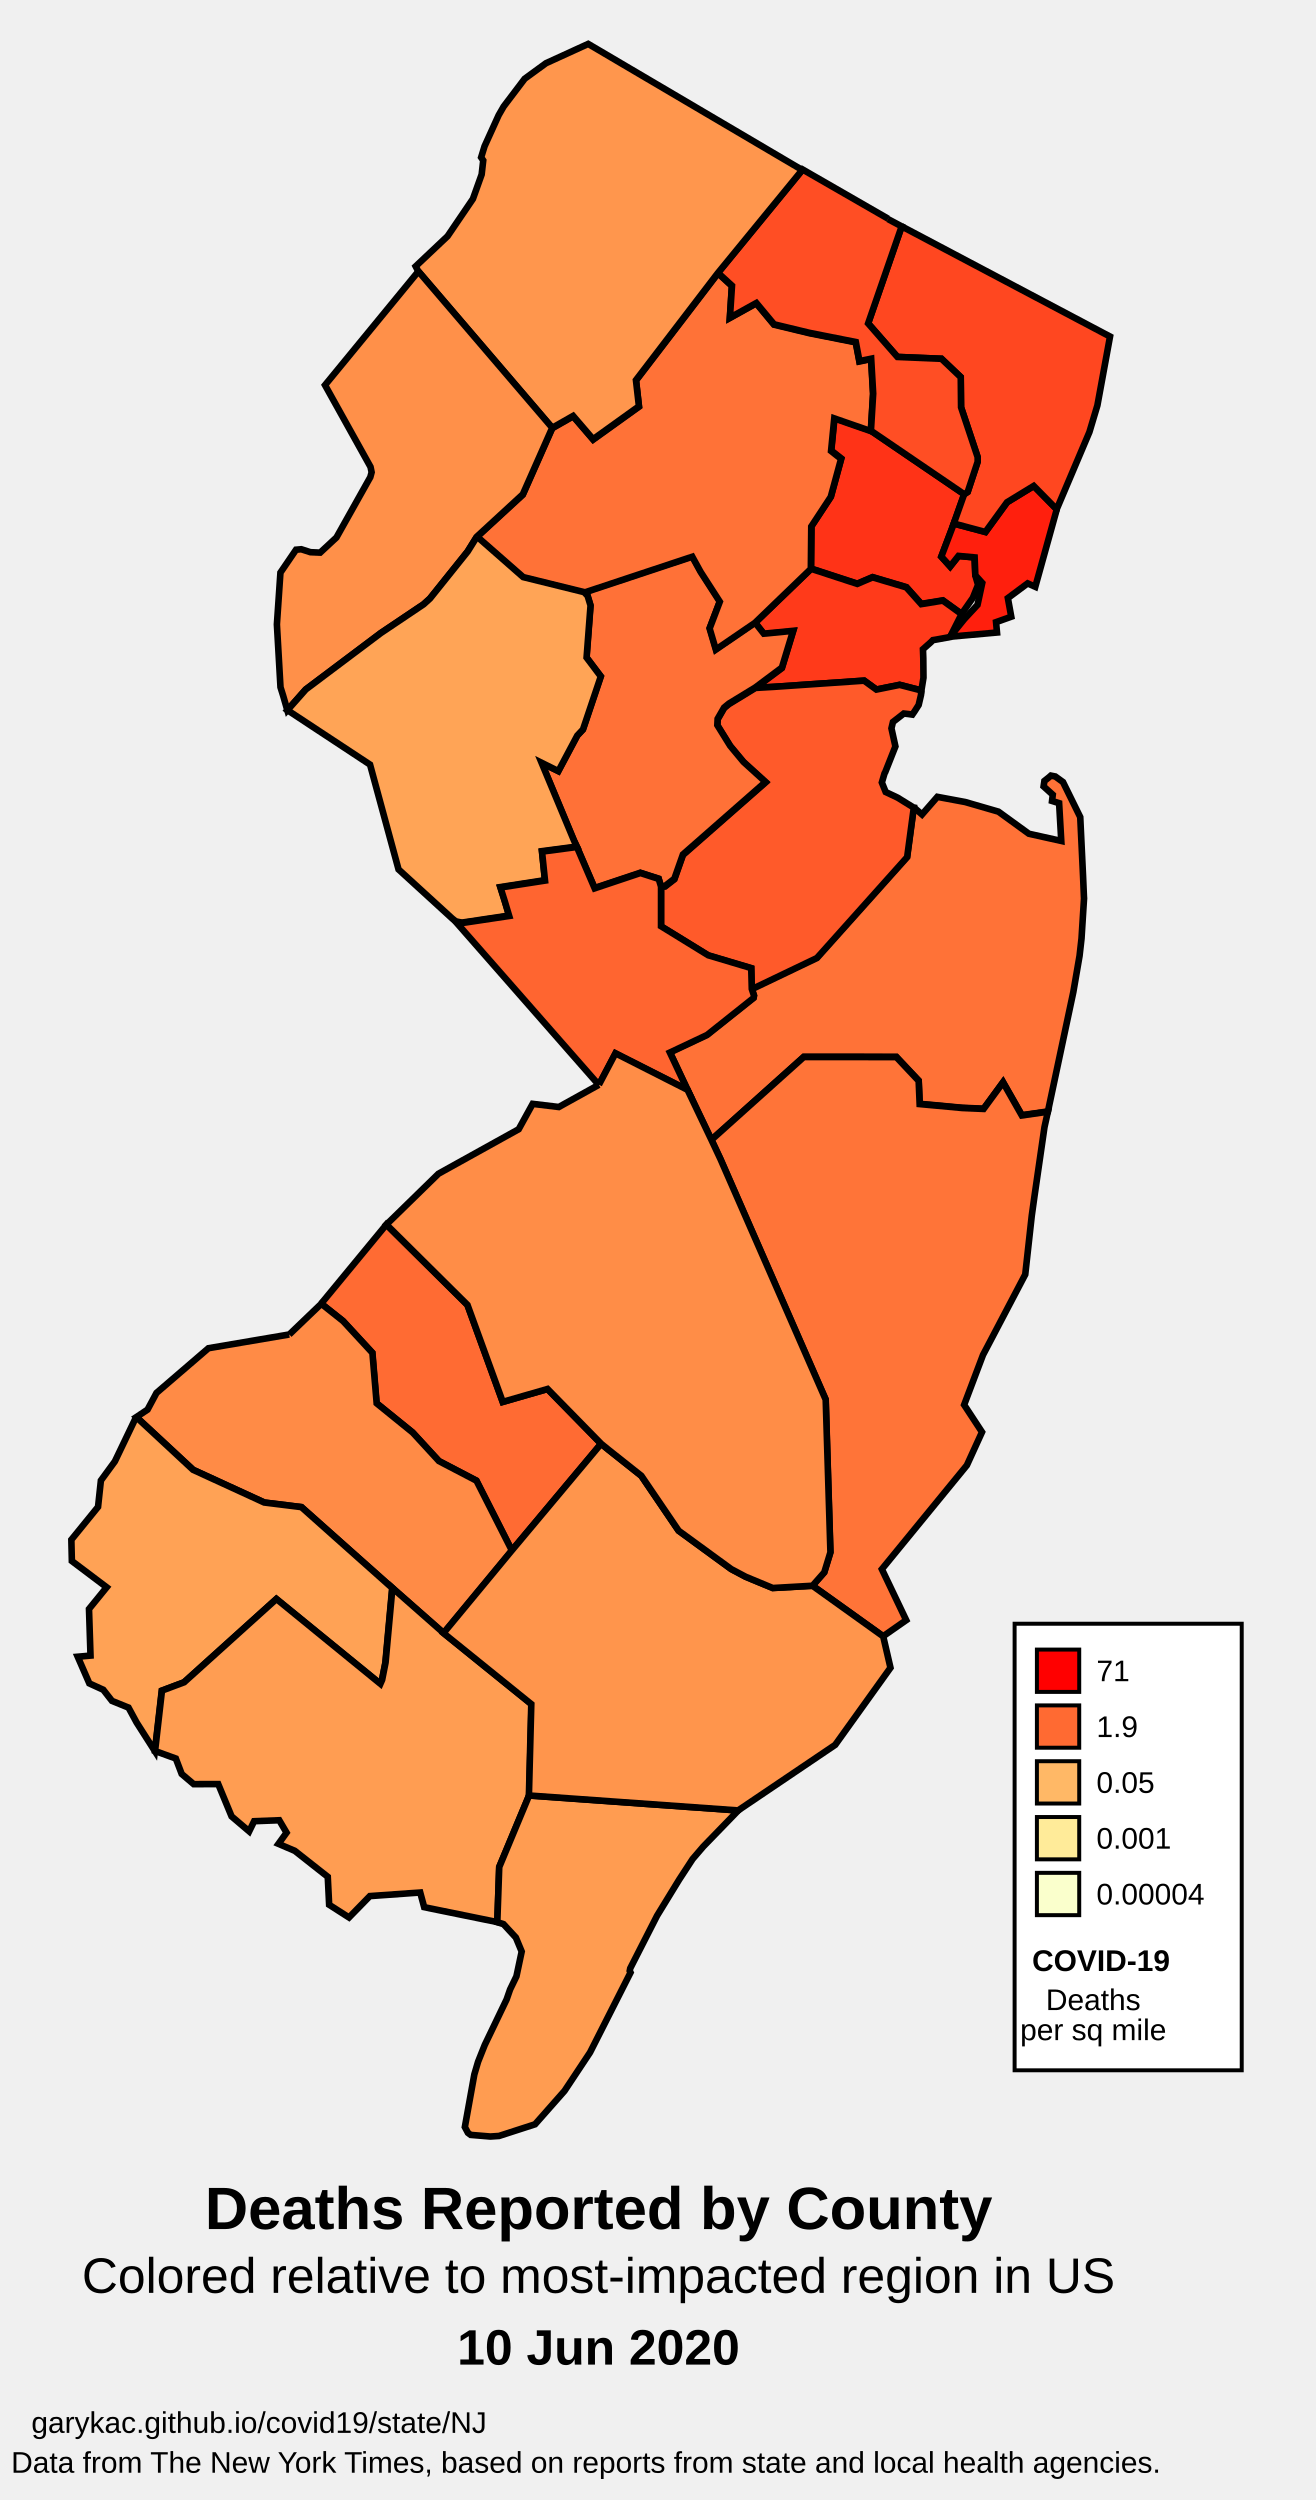
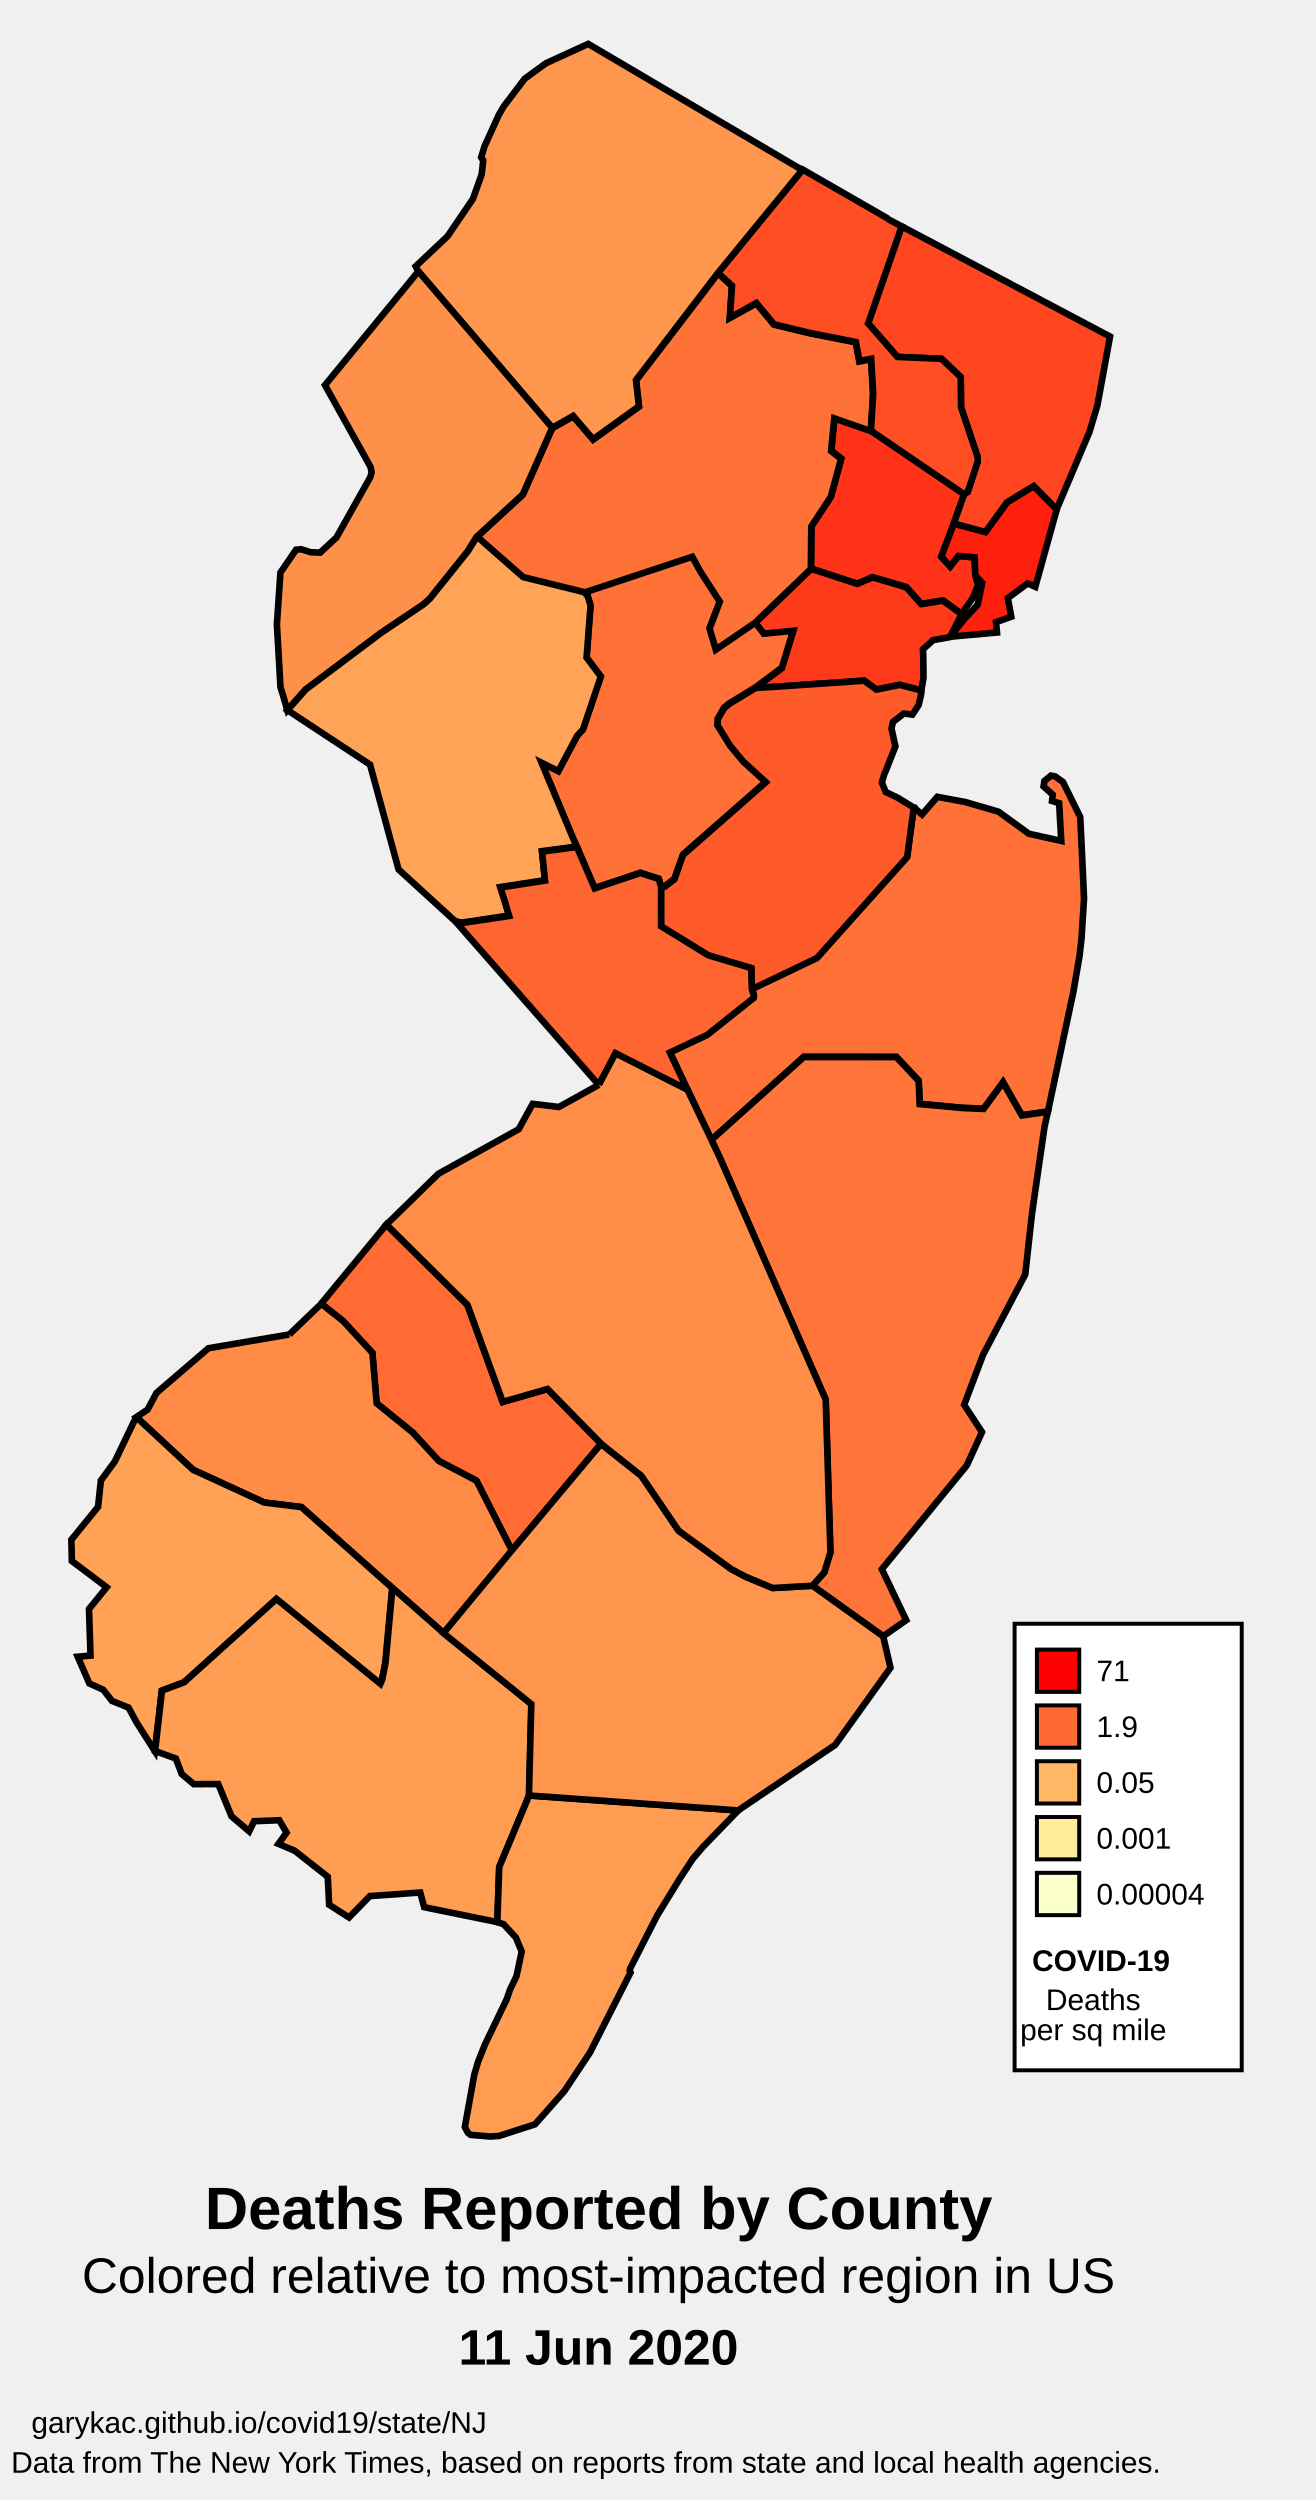
<svg xmlns="http://www.w3.org/2000/svg" width="330" height="627.07" version="1.0" id="svg2">
  <defs id="defs9439" />
  <style id="style6">
  #counties {fill:#d0d0d0;stroke:#000;stroke-width:.178;} 
  #borders {fill:none;stroke:#221e1f;stroke-width:.891;} 
  #separator {fill:none;stroke:#a9a9a9;stroke-width:2.318;}
  #legend-1 {fill:#ff0000;}
  #legend-2 {fill:#ff6a32;}
  #legend-3 {fill:#ffb866;}
  #legend-4 {fill:#ffeb99;}
  #legend-5 {fill:#faffcc;}
  #c34001 {fill:#ff954c;}
-   #c34003 {fill:#ff4720;}
+   #c34003 {fill:#ff4620;}
  #c34005 {fill:#ff8d47;}
  #c34007 {fill:#ff6b33;}
  #c34009 {fill:#ff9c51;}
  #c34011 {fill:#ff9d52;}
  #c34013 {fill:#ff3317;}
  #c34015 {fill:#ff8b46;}
  #c34017 {fill:#ff1f0d;}
-   #c34019 {fill:#ffa456;}
+   #c34019 {fill:#ffa356;}
  #c34021 {fill:#ff6530;}
  #c34023 {fill:#ff5a2a;}
-   #c34025 {fill:#ff7237;}
+   #c34025 {fill:#ff7137;}
  #c34027 {fill:#ff7237;}
  #c34029 {fill:#ff7438;}
  #c34031 {fill:#ff4e24;}
  #c34033 {fill:#ffa255;}
  #c34035 {fill:#ff7137;}
  #c34037 {fill:#ff964d;}
  #c34039 {fill:#ff3a1a;}
  #c34041 {fill:#ff9049;}
 </style>
  <g id="layer1" style="display:inline" transform="translate(0,1.0703125e-5)">
    <g id="g10509" transform="translate(-622.3246,8.460373)">
      <rect y="398.82" x="876.817" height="112.008" width="56.966" id="rect10421" style="fill:#ffffff;fill-opacity:1;stroke:#000000;stroke-width:1;stroke-linecap:round;stroke-linejoin:miter;stroke-miterlimit:4;stroke-dasharray:none;stroke-dashoffset:0;stroke-opacity:1" />
      <rect y="405.301" x="882.409" height="10.615" width="10.615" id="legend-1" style="stroke:#000000;stroke-width:1" />
      <rect style="stroke:#000000;stroke-width:1" id="legend-2" width="10.615" height="10.615" x="882.409" y="419.301" />
      <rect y="433.301" x="882.409" height="10.615" width="10.615" id="legend-3" style="stroke:#000000;stroke-width:1" />
      <rect style="stroke:#000000;stroke-width:1" id="legend-4" width="10.615" height="10.615" x="882.409" y="447.301" />
      <rect y="461.301" x="882.409" height="10.615" width="10.615" id="legend-5" style="stroke:#000000;stroke-width:1" />
      <text id="text10456" y="413.239" x="897.338" style="font-style:normal;font-weight:normal;font-size:7.5px;line-height:125%;font-family:sans-serif;letter-spacing:0px;word-spacing:0px;fill:#000000;fill-opacity:1;stroke:none;stroke-width:1px;stroke-linecap:butt;stroke-linejoin:miter;stroke-opacity:1" xml:space="preserve">
        <tspan style="font-style:normal;font-variant:normal;font-weight:normal;font-stretch:normal;font-family:Arial;-inkscape-font-specification:Arial" y="413.239" x="897.338" id="tspan10458">71</tspan>
      </text>
      <text xml:space="preserve" style="font-style:normal;font-weight:normal;font-size:7.5px;line-height:125%;font-family:sans-serif;letter-spacing:0px;word-spacing:0px;fill:#000000;fill-opacity:1;stroke:none;stroke-width:1px;stroke-linecap:butt;stroke-linejoin:miter;stroke-opacity:1" x="897.338" y="427.239" id="text10460">
        <tspan id="tspan10462" x="897.338" y="427.239" style="font-style:normal;font-variant:normal;font-weight:normal;font-stretch:normal;font-family:Arial;-inkscape-font-specification:Arial">1.9</tspan>
      </text>
      <text id="text10464" y="441.239" x="897.338" style="font-style:normal;font-weight:normal;font-size:7.5px;line-height:125%;font-family:sans-serif;letter-spacing:0px;word-spacing:0px;fill:#000000;fill-opacity:1;stroke:none;stroke-width:1px;stroke-linecap:butt;stroke-linejoin:miter;stroke-opacity:1" xml:space="preserve">
        <tspan style="font-style:normal;font-variant:normal;font-weight:normal;font-stretch:normal;font-family:Arial;-inkscape-font-specification:Arial" y="441.239" x="897.338" id="tspan10466">0.05</tspan>
      </text>
      <text xml:space="preserve" style="font-style:normal;font-weight:normal;font-size:7.5px;line-height:125%;font-family:sans-serif;letter-spacing:0px;word-spacing:0px;fill:#000000;fill-opacity:1;stroke:none;stroke-width:1px;stroke-linecap:butt;stroke-linejoin:miter;stroke-opacity:1" x="897.338" y="455.239" id="text10468">
        <tspan id="tspan10470" x="897.338" y="455.239" style="font-style:normal;font-variant:normal;font-weight:normal;font-stretch:normal;font-family:Arial;-inkscape-font-specification:Arial">0.001</tspan>
      </text>
      <text id="text10472" y="469.239" x="897.338" style="font-style:normal;font-weight:normal;font-size:7.5px;line-height:125%;font-family:sans-serif;letter-spacing:0px;word-spacing:0px;fill:#000000;fill-opacity:1;stroke:none;stroke-width:1px;stroke-linecap:butt;stroke-linejoin:miter;stroke-opacity:1" xml:space="preserve">
        <tspan style="font-style:normal;font-variant:normal;font-weight:normal;font-stretch:normal;font-family:Arial;-inkscape-font-specification:Arial" y="469.239" x="897.338" id="tspan10474">0.00004</tspan>
      </text>
      <g transform="translate(0,-2.192453)" id="g10492">
        <text xml:space="preserve" style="font-style:normal;font-weight:normal;font-size:7.5px;line-height:125%;font-family:sans-serif;text-align:center;letter-spacing:0px;word-spacing:0px;text-anchor:middle;fill:#000000;fill-opacity:1;stroke:none;stroke-width:1px;stroke-linecap:butt;stroke-linejoin:miter;stroke-opacity:1" x="905.319" y="497.919" id="text10480">
          <tspan id="tspan10482" x="905.319" y="497.919" style="font-style:normal;font-variant:normal;font-weight:normal;font-stretch:normal;font-family:Arial;-inkscape-font-specification:Arial;text-align:center;text-anchor:middle">Deaths</tspan>
        </text>
        <text id="text10484" y="505.458" x="905.319" style="font-style:normal;font-weight:normal;font-size:7.5px;line-height:125%;font-family:sans-serif;text-align:center;letter-spacing:0px;word-spacing:0px;text-anchor:middle;fill:#000000;fill-opacity:1;stroke:none;stroke-width:1px;stroke-linecap:butt;stroke-linejoin:miter;stroke-opacity:1" xml:space="preserve">
          <tspan style="font-style:normal;font-variant:normal;font-weight:normal;font-stretch:normal;font-family:Arial;-inkscape-font-specification:Arial;text-align:center;text-anchor:middle" y="505.458" x="905.319" id="tspan10486">per sq mile</tspan>
        </text>
      </g>
      <text id="text10488" y="485.919" x="905.319" style="font-style:normal;font-weight:normal;font-size:7.5px;line-height:125%;font-family:sans-serif;text-align:center;letter-spacing:0px;word-spacing:0px;text-anchor:middle;fill:#000000;fill-opacity:1;stroke:none;stroke-width:1px;stroke-linecap:butt;stroke-linejoin:miter;stroke-opacity:1" xml:space="preserve">
        <tspan style="font-style:normal;font-variant:normal;font-weight:bold;font-stretch:normal;font-family:Arial;-inkscape-font-specification:'Arial Bold';text-align:center;text-anchor:middle" y="485.919" x="905.319" id="tspan10490">COVID-19</tspan>
      </text>
    </g>
    <text xml:space="preserve" style="font-style:normal;font-weight:normal;font-size:7.5px;line-height:125%;font-family:sans-serif;text-align:center;letter-spacing:0px;word-spacing:0px;text-anchor:middle;fill:#000000;fill-opacity:1;stroke:none;stroke-width:1px;stroke-linecap:butt;stroke-linejoin:miter;stroke-opacity:1" x="151.849" y="620.237" id="text10498">
      <tspan id="tspan10500" x="151.849" y="620.237" style="font-style:normal;font-variant:normal;font-weight:normal;font-stretch:normal;font-family:Arial;-inkscape-font-specification:Arial;text-align:center;text-anchor:middle">Data from The New York Times, based on reports from state and local health agencies.</tspan>
    </text>
    <g id="g10510" transform="translate(-504.6264,0.4679467)">
      <text xml:space="preserve" style="font-style:normal;font-weight:normal;font-size:7.5px;line-height:125%;font-family:sans-serif;text-align:center;letter-spacing:0px;word-spacing:0px;text-anchor:middle;fill:#000000;fill-opacity:1;stroke:none;stroke-width:1px;stroke-linecap:butt;stroke-linejoin:miter;stroke-opacity:1" x="661.613" y="558.64" id="text10502">
        <tspan id="tspan10504" x="661.613" y="558.64" style="font-style:normal;font-variant:normal;font-weight:bold;font-stretch:normal;font-size:15px;font-family:Arial;-inkscape-font-specification:'Arial Bold';text-align:center;text-anchor:middle">Deaths Reported by County</tspan>
      </text>
      <text id="text10506" y="574.64" x="661.57" style="font-style:normal;font-weight:normal;font-size:7.5px;line-height:125%;font-family:sans-serif;text-align:center;letter-spacing:0px;word-spacing:0px;text-anchor:middle;fill:#000000;fill-opacity:1;stroke:none;stroke-width:1px;stroke-linecap:butt;stroke-linejoin:miter;stroke-opacity:1" xml:space="preserve">
        <tspan style="font-style:normal;font-variant:normal;font-weight:normal;font-stretch:normal;font-size:12.5px;font-family:Arial;-inkscape-font-specification:Arial;text-align:center;text-anchor:middle" y="574.64" x="661.57" id="tspan10508">Colored relative to most-impacted region in US</tspan>
      </text>
      <text xml:space="preserve" style="font-style:normal;font-weight:normal;font-size:7.5px;line-height:125%;font-family:sans-serif;text-align:center;letter-spacing:0px;word-spacing:0px;text-anchor:middle;fill:#000000;fill-opacity:1;stroke:none;stroke-width:1px;stroke-linecap:butt;stroke-linejoin:miter;stroke-opacity:1" x="661.57" y="592.64" id="text10536">
-         <tspan id="tspan10538" x="661.57" y="592.64" style="font-style:normal;font-variant:normal;font-weight:bold;font-stretch:normal;font-size:12.5px;font-family:Arial;-inkscape-font-specification:'Arial Bold';text-align:center;text-anchor:middle">10 Jun 2020</tspan>
+         <tspan id="tspan10538" x="661.57" y="592.64" style="font-style:normal;font-variant:normal;font-weight:bold;font-stretch:normal;font-size:12.5px;font-family:Arial;-inkscape-font-specification:'Arial Bold';text-align:center;text-anchor:middle">11 Jun 2020</tspan>
      </text>
    </g>
    <text id="text10516" y="610.237" x="7.866" style="font-style:normal;font-weight:normal;font-size:7.5px;line-height:125%;font-family:sans-serif;text-align:end;letter-spacing:0px;word-spacing:0px;text-anchor:end;fill:#000000;fill-opacity:1;stroke:none;stroke-width:1px;stroke-linecap:butt;stroke-linejoin:miter;stroke-opacity:1" xml:space="preserve">
      <tspan style="font-style:normal;font-variant:normal;font-weight:normal;font-stretch:normal;font-family:Arial;-inkscape-font-specification:Arial;text-align:start;text-anchor:start" y="610.237" x="7.866" id="tspan10518">garykac.github.io/covid19/state/NJ</tspan>
    </text>
  </g>
  <g id="layer2" style="display:inline;fill:#fff;stroke:#000;stroke-width:.178;" transform="translate(0,1.0703125e-5)">
    <g id="g25761" transform="matrix(9.136597,1.812447,-1.812447,9.136597,-7596.108,-3365.373)">
      <path id="c34025" d="m 898.58,212.247 0.259,0.148 0.313,-0.546 0.762,-0.009 0.929,0.08 0.919,0.424 0.894,0.021 -0.255,-0.987 -0.198,-0.021 -0.014,-0.169 -0.286,-0.171 -0.007,-0.149 0.089,-0.105 0.055,-0.07 0.121,0 0.232,0.107 0.639,0.835 0.385,1.55 0.13,0.535 0.011,0.04 0.144,1.075 0.039,0.467 0.025,0.99 -0.045,3.287 -0.669,0.236 -0.669,-0.774 -0.374,0.802 -0.571,0.088 -1.144,0.119 -0.148,-0.609 -0.715,-0.51 -2.444,0.483 -2.007,2.676 -0.893,-1.196 -0.665,-0.901 0.891,-0.659 1.034,-1.221 0,-0.06 -0.095,-0.168 1.559,-1.166 1.854,-3.136 -0.084,-1.347" style="stroke:#000" />
      <path id="c34029" d="m 894.98,222.097 2.007,-2.676 2.444,-0.483 0.715,0.51 0.148,0.609 1.144,-0.119 0.571,-0.088 0.374,-0.802 0.669,0.774 0.669,-0.235 -0.009,0.426 0.098,1.879 0.03,0.523 0.136,1.59 -0.694,2.345 -0.237,1.418 0.615,0.626 -0.226,0.956 -1.701,3.19 0.91,1.219 -0.524,0.546 -2.134,-0.967 0.241,-0.415 0.057,-0.562 -0.925,-4.009 -4.042,-5.804 -0.337,-0.458" style="stroke:#000" />
      <path id="c34013" d="m 895.48,202.527 2.797,1.189 -0.121,0.829 -0.158,0.939 0.285,0.213 0.165,-0.321 0.434,-0.045 0.112,0.469 0.122,0.237 -0.07,0.371 -0.211,0.481 -0.566,-0.259 -0.552,0.206 -0.482,-0.364 -0.945,-0.088 -0.37,0.253 -1.3,-0.157 -0.211,-1.122 0.359,-0.884 0.074,-1.059 -0.306,-0.156 -0.086,-0.878 1.032,0.144" style="stroke:#000" />
      <path id="c34039" d="m 894.62,206.487 1.3,0.157 0.37,-0.253 0.945,0.088 0.482,0.364 0.552,-0.206 0.566,0.259 -0.186,0.666 -0.356,0.141 -0.08,0.03 -0.039,0.06 -0.176,0.232 0.056,0.236 0.107,0.515 0.012,0.346 -0.604,-0.034 -0.589,0.246 -0.371,-0.171 -2.349,0.636 -0.483,0.125 0.595,-0.661 0.103,-1.03 -0.758,0.228 -0.293,-0.251 1.196,-1.719" style="stroke:#000" />
      <path id="c34017" d="m 900.8,203.627 -0.162,2.161 -0.22,-0.05 -0.445,0.492 0.187,0.474 -0.373,0.223 0.079,0.269 -1.218,0.357 0.287,-0.545 0.272,-0.441 0.01,-0.602 -0.223,-0.167 -0.112,-0.469 -0.434,0.045 -0.165,0.321 -0.285,-0.213 0.158,-0.939 0.88,0.058 0.415,-0.899 0.62,-0.571 0.729,0.496" style="stroke:#000" />
      <path id="c34003" d="m 895.22,196.967 6.081,1.819 0.027,1.884 -0.071,0.747 -0.46,2.211 -0.729,-0.496 -0.62,0.571 -0.415,0.899 -0.88,-0.058 0.121,-0.829 0.08,-0.08 0.105,-0.85 -0.025,-0.122 -0.699,-1.228 -0.166,-0.795 -0.605,-0.384 -1.173,0.182 -0.95,-0.732 0.378,-2.739" style="stroke:#000" />
      <path id="c34023" d="m 898.17,209.117 0.016,0.129 -0.009,0.273 -0.076,0.195 -0.041,0.094 -0.112,0.006 -0.119,0.01 -0.242,0.28 -0.007,0.176 0.2,0.457 -0.135,0.737 -0.011,0.03 -0.023,0.257 0.151,0.231 0.343,0.086 0.471,0.176 0.01,0 0.084,1.347 -1.854,3.136 -1.559,1.166 -0.124,-0.548 -1.204,-0.114 -1.398,-0.52 -0.207,-1.046 0.105,-0.03 0.209,-0.241 0.099,-0.686 1.802,-2.349 -0.687,-0.414 -0.435,-0.353 -0.449,-0.481 -0.025,-0.168 0.112,-0.331 0.105,-0.129 0.617,-0.568 0.483,-0.125 2.349,-0.636 0.371,0.171 0.589,-0.246 0.604,0.034" style="stroke:#000" />
      <path id="c34035" d="m 893.42,208.197 0.293,0.251 0.758,-0.228 -0.103,1.03 -0.595,0.661 -0.617,0.568 -0.105,0.129 -0.112,0.331 0.025,0.168 0.449,0.481 0.435,0.353 0.687,0.414 -1.802,2.349 -0.099,0.686 -0.209,0.241 -0.105,0.03 -0.102,-0.191 -0.515,-0.06 -1.127,0.644 -0.69,-1.004 -0.107,-0.144 -1.263,-1.884 0.487,0.132 0.313,-1.038 0.119,-0.191 0.193,-1.494 -0.475,-0.424 -0.168,-1.395 -0.128,-0.24 -0.112,-0.08 2.676,-1.519 0.299,0.356 0.664,0.688 -0.129,0.761 0.275,0.524 0.891,-0.909" style="stroke:#000" />
      <path id="c34027" d="m 890.61,199.167 0.438,0.266 0.113,0.856 0.621,-0.526 0.58,0.47 0.98,0.04 1.272,0 0.196,0.485 0.297,-0.125 0.236,0.911 0.135,0.993 -1.032,-0.144 0.086,0.878 0.306,0.156 -0.074,1.059 -0.359,0.884 0.211,1.122 -1.196,1.719 -0.891,0.909 -0.275,-0.524 0.129,-0.761 -0.664,-0.688 -0.299,-0.356 -2.676,1.519 -1.688,-0.078 -1.431,-0.828 0.994,-1.361 0.429,-1.911 0.491,-0.425 0.65,0.51 1.038,-1.109 -0.216,-0.676 1.599,-3.251" style="stroke:#000" />
      <path id="c34031" d="m 894.82,196.847 0.401,0.121 -0.378,2.739 0.95,0.732 1.173,-0.182 0.605,0.384 0.166,0.795 0.699,1.228 0.025,0.122 -0.105,0.85 -0.08,0.08 -2.797,-1.189 -0.135,-0.993 -0.236,-0.911 -0.297,0.125 -0.196,-0.485 -1.272,0 -0.98,-0.04 -0.58,-0.47 -0.621,0.526 -0.113,-0.856 -0.438,-0.266 1.694,-3.173 2.516,0.852" style="stroke:#000" />
      <path id="c34037" d="m 892.3,195.997 -1.694,3.173 -1.599,3.251 0.216,0.676 -1.038,1.109 -0.65,-0.51 -0.491,0.425 -4.356,-3.432 -0.096,-0.119 0.685,-0.963 0.474,-1.118 0.103,-0.692 -0.032,-0.378 -0.071,-0.07 0.032,-0.313 0.209,-0.892 0.087,-0.257 0.41,-0.843 0.481,-0.522 1.014,-0.731 6.315,2.209" style="stroke:#000" />
      <path id="c34041" d="m 882.69,200.687 4.356,3.432 -0.429,1.911 -0.994,1.361 -0.166,0.44 -0.749,1.439 -0.137,0.185 -0.979,0.983 -1.688,1.884 -0.376,0.644 -0.187,-0.362 -0.114,-0.209 -0.424,-1.64 -0.178,-1.387 0.292,-0.686 0.136,-0.04 0.257,0.03 0.26,-0.04 0.351,-0.486 0.578,-1.771 0.009,-0.135 -0.057,-0.136 -1.631,-1.922 1.872,-3.496" style="stroke:#000" />
      <path id="c34019" d="m 885.63,207.387 1.431,0.828 1.688,0.078 0.112,0.08 0.128,0.24 0.168,1.395 0.475,0.424 -0.193,1.494 -0.119,0.191 -0.313,1.038 -0.487,-0.132 1.263,1.884 0.107,0.144 -0.896,0.304 0.231,0.75 -1.141,0.416 0.179,0.327 0.201,0.379 -1.211,0.435 -0.168,0 -0.114,-0.06 -1.671,-1.013 -1.302,-2.619 -2.466,-1.005 0.376,-0.644 1.688,-1.884 0.979,-0.983 0.137,-0.185 0.749,-1.439 0.166,-0.44" style="stroke:#000" />
      <path id="c34021" d="m 889.89,215.057 0.69,1.004 1.127,-0.644 0.515,0.06 0.102,0.191 0.207,1.046 1.398,0.52 1.204,0.114 0.124,0.548 0.095,0.168 0,0.06 -1.034,1.221 -0.891,0.659 0.665,0.901 -2.096,-0.588 -0.273,0.918 -4.636,-3.561 0.168,0 1.211,-0.435 -0.201,-0.379 -0.179,-0.327 1.141,-0.416 -0.231,-0.75 0.896,-0.304" style="stroke:#000" />
      <path id="c34007" d="m 885.53,228.467 1.309,-2.433 2.562,1.698 1.44,2.377 1.115,-0.576 1.705,1.167 -1.801,3.288 -1.304,-1.662 -1.094,-0.321 -0.843,-0.617 -1.105,-0.583 -0.377,-1.311 -0.94,-0.685 -0.667,-0.344" style="stroke:#000" />
      <path id="c34015" d="m 884.85,229.447 0.686,-0.981 0.667,0.344 0.94,0.685 0.377,1.311 1.105,0.583 0.843,0.617 1.094,0.321 1.304,1.662 -1.371,2.54 -1.592,-0.925 -2.823,-1.661 -1.006,0.073 -2.052,-0.491 -1.777,-1.097 0.256,-0.255 0.149,-0.489 1.138,-1.452 2.061,-0.786" style="stroke:#000" />
      <path id="c34033" d="m 881.24,232.427 1.777,1.097 2.052,0.491 1.006,-0.073 2.823,1.661 0.21,2.007 0,0.476 -0.025,0.113 -3.19,-1.696 -2.002,2.684 -0.542,0.336 0.134,1.632 -0.632,-0.66 -0.291,-0.351 -0.473,-0.091 -0.287,-0.248 -0.402,-0.095 -0.447,-0.644 0.332,-0.097 -0.284,-1.223 0.353,-0.666 -1.057,-0.511 -0.125,-0.56 0.533,-1.007 -0.063,-0.712 0.269,-0.578 0.329,-1.282" style="stroke:#000" />
      <path id="c34011" d="m 893.6,240.367 -0.413,2.044 0.238,1.466 -2.01,-0.011 -0.182,-0.367 -1.311,0.359 -0.439,0.674 -0.591,-0.232 -0.183,-0.731 -1.006,-0.513 -0.469,-0.099 0.155,-0.338 -0.258,-0.29 -0.658,0.157 -0.078,0.294 -0.543,-0.303 -0.522,-0.783 -0.648,0.13 -0.37,-0.206 -0.236,-0.377 -0.588,-0.09 -0.134,-1.632 0.542,-0.336 2.002,-2.684 3.19,1.696 0.025,-0.113 0,-0.476 -0.21,-2.007 1.592,0.925 2.692,1.415 0.416,2.426" style="stroke:#000" />
      <path id="c34009" d="m 893.6,240.367 5.604,-0.701 -0.733,1.134 -0.218,0.387 -0.248,0.617 -0.394,1.067 -0.433,1.53 0,0.07 0.007,0.01 0.023,0.03 -0.651,2.323 -0.472,1.148 -0.604,1.038 -0.891,0.497 -0.225,0.06 -0.53,0.06 -0.082,-0.04 -0.112,-0.137 -0.025,-1.437 0.032,-0.355 0.089,-0.481 0.339,-1.318 0.039,-0.28 0.099,-0.38 0.009,-0.682 -0.227,-0.339 -0.396,-0.289 -0.175,-0.02 -0.238,-1.466 0.413,-2.044" style="stroke:#000" />
      <path id="c34001" d="m 902.12,234.307 0.357,0.792 -1.056,2.326 -2.221,2.241 -5.604,0.701 -0.416,-2.426 -2.692,-1.415 1.371,-2.54 1.801,-3.288 0.242,0.128 0.986,0.507 1.273,1.255 1.59,0.738 0.426,0.128 0.77,0.154 1.038,-0.268 2.134,0.967" style="stroke:#000" />
      <path id="c34005" d="m 891.72,221.227 0.273,-0.918 2.096,0.588 0.893,1.196 0.337,0.458 4.042,5.804 0.925,4.009 -0.057,0.562 -0.241,0.415 -1.038,0.268 -0.77,-0.154 -0.426,-0.128 -1.59,-0.738 -1.273,-1.255 -0.986,-0.507 -0.242,-0.128 -1.705,-1.167 -1.115,0.576 -1.44,-2.377 -2.562,-1.698 1.109,-1.616 1.885,-1.595 0.236,-0.743 0.707,-0.054 0.942,-0.797" style="stroke:#000" />
    </g>
  </g>
</svg>
